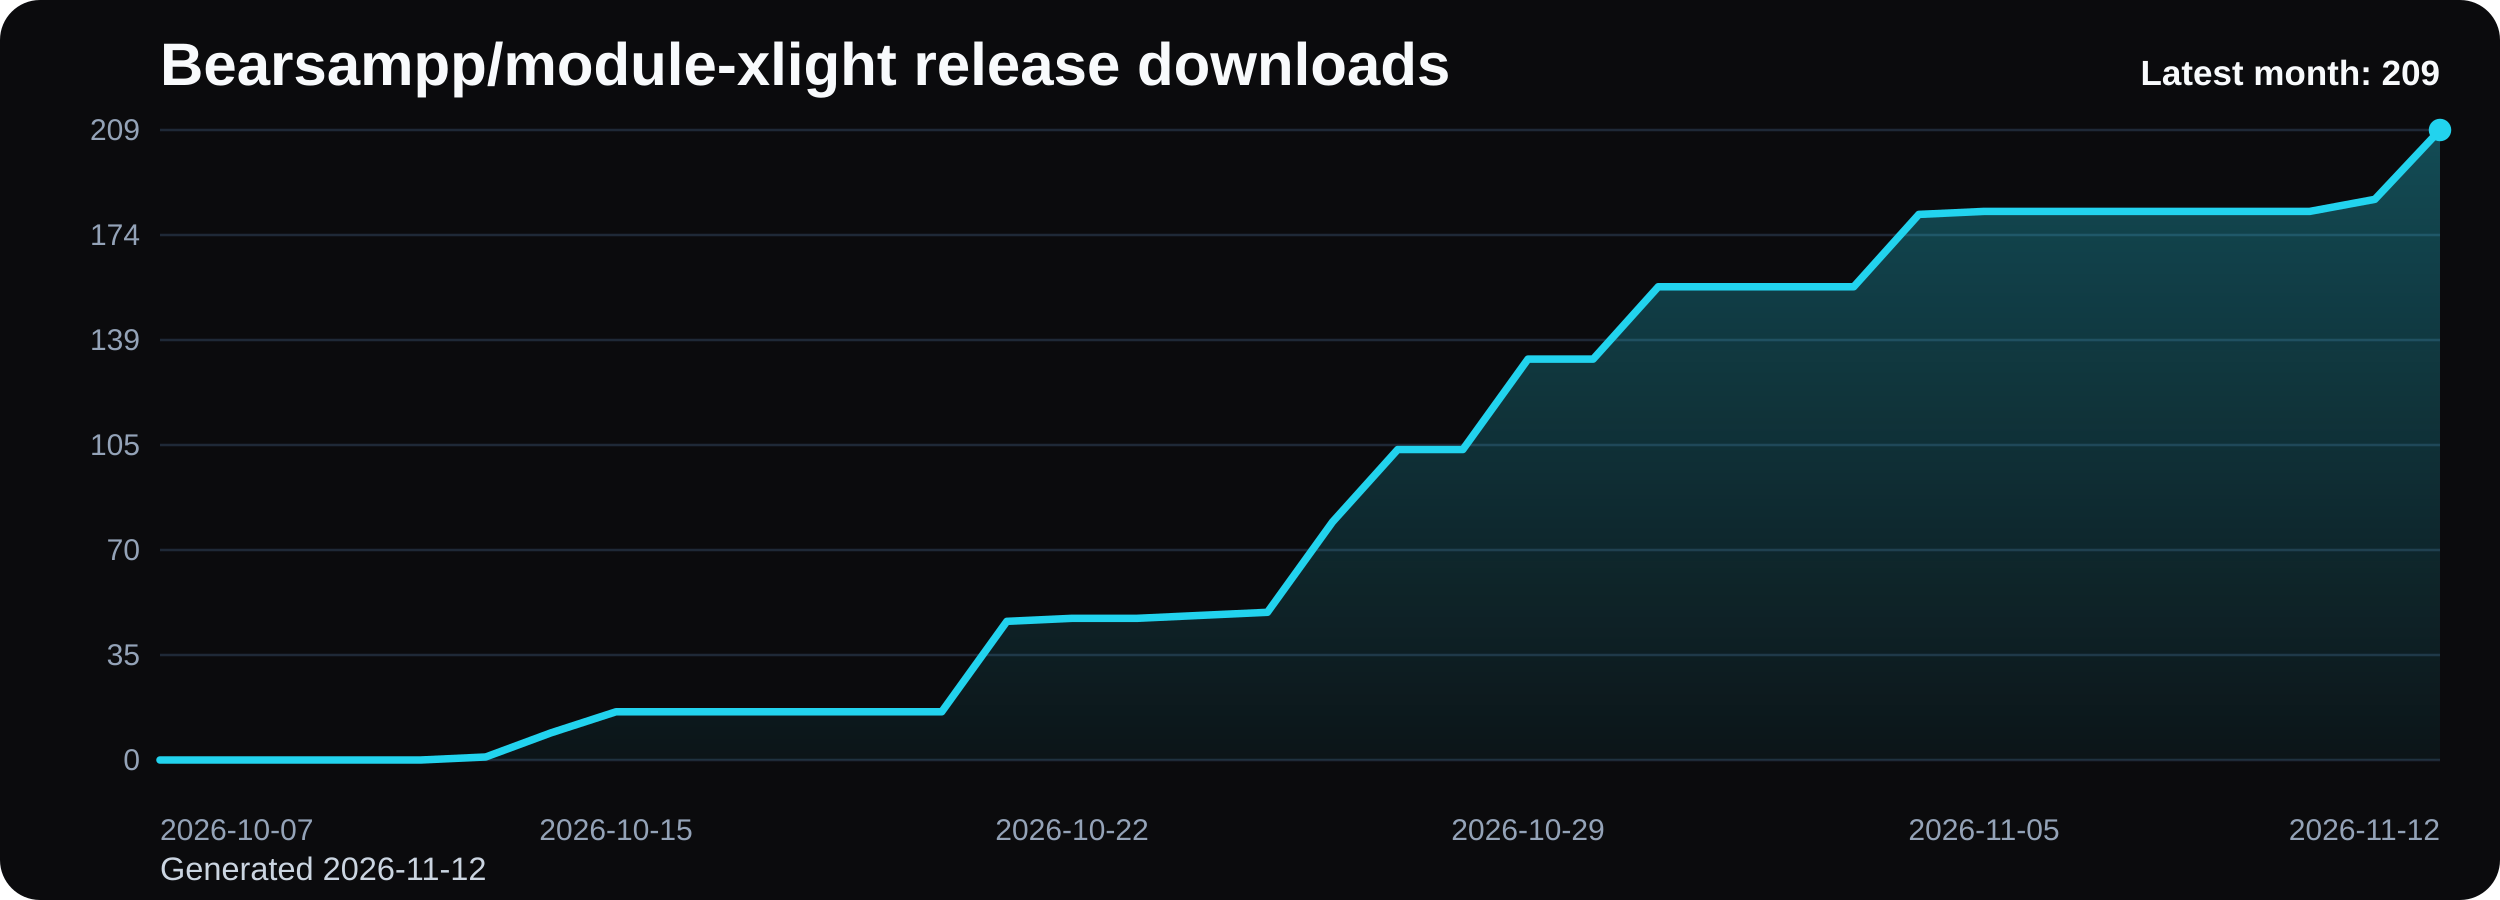
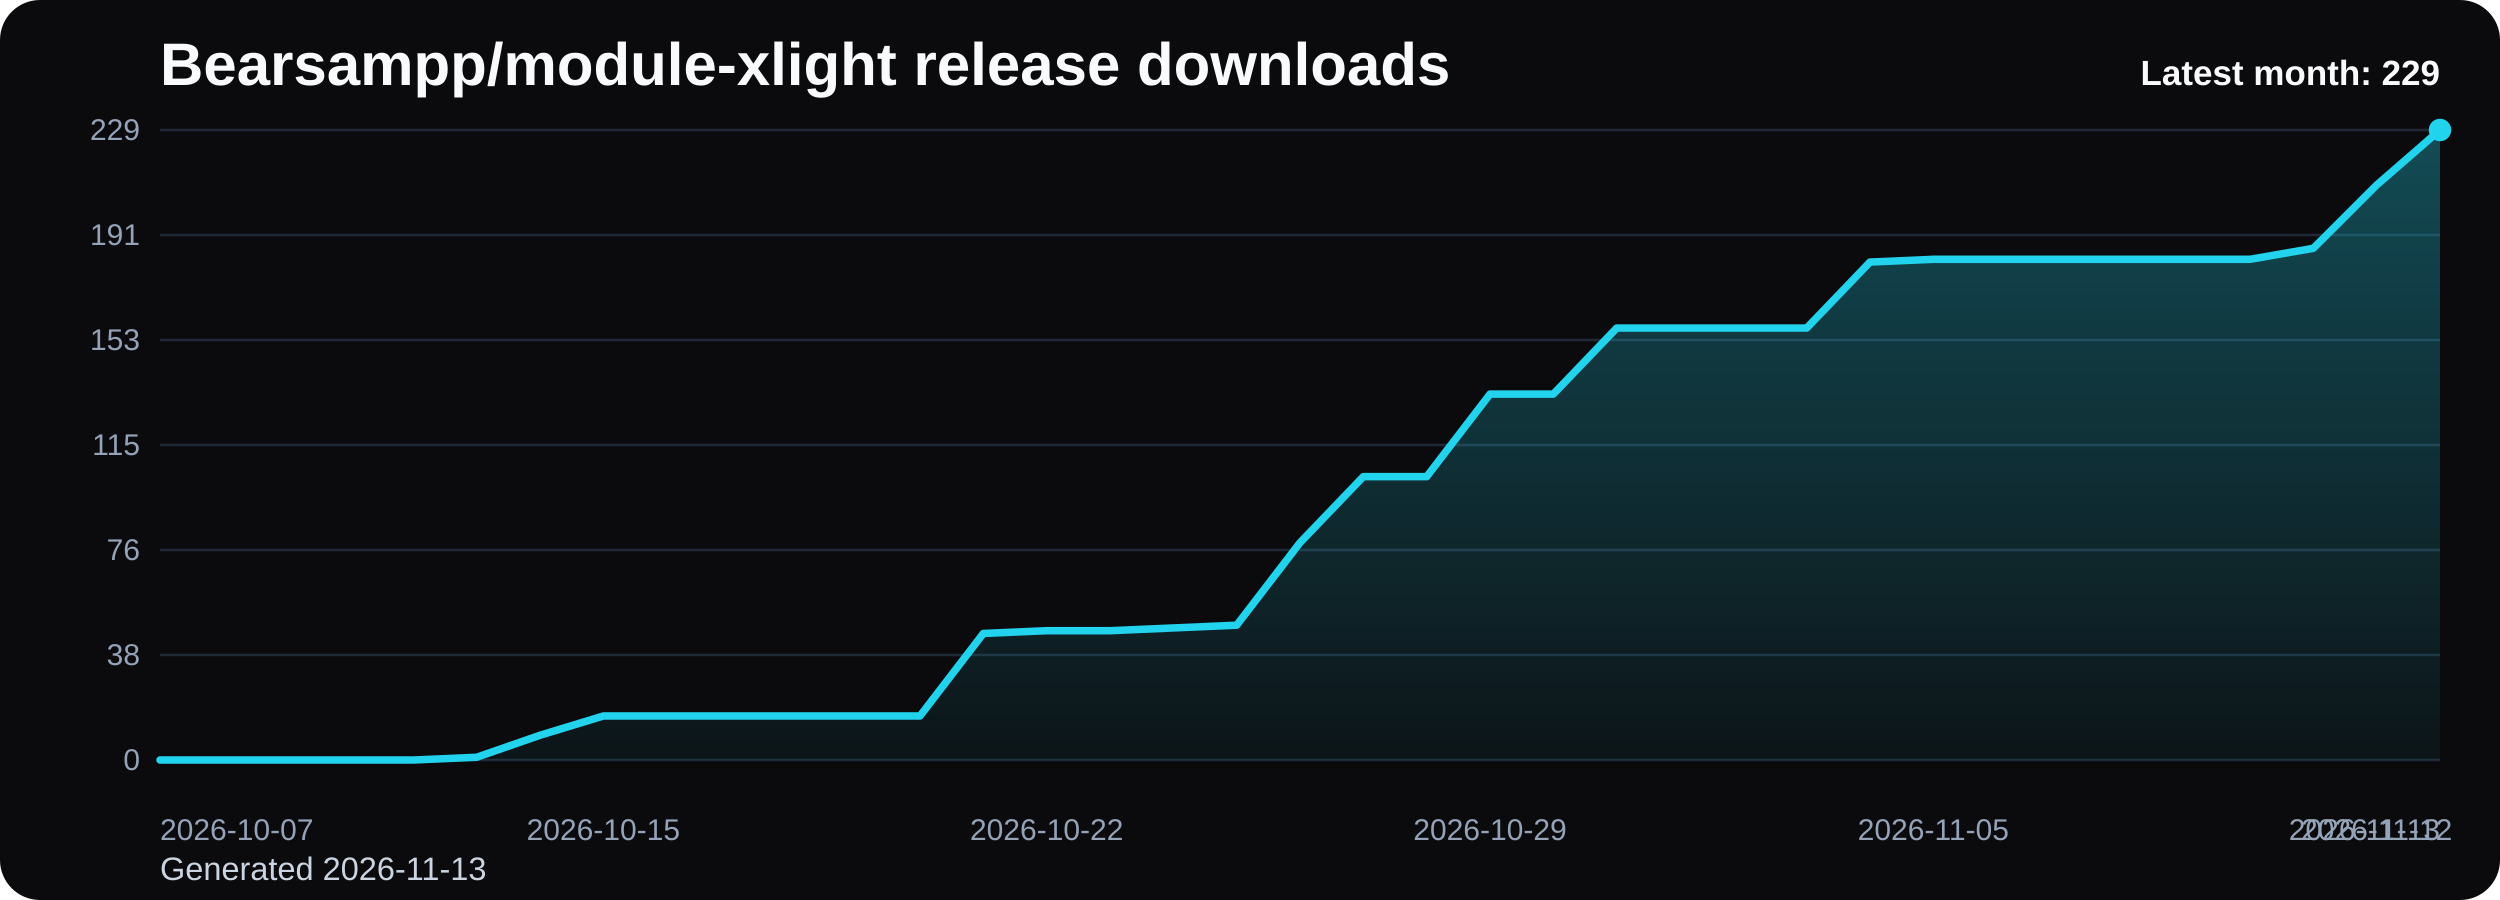
<svg xmlns="http://www.w3.org/2000/svg" viewBox="0 0 1000 360" role="img" aria-label="Bearsampp/module-xlight release downloads chart">
  <defs>
    <linearGradient id="fill-monthly-black" x1="0" y1="0" x2="0" y2="1">
      <stop offset="0%" stop-color="#22d3ee" stop-opacity="0.32" />
      <stop offset="100%" stop-color="#22d3ee" stop-opacity="0.05" />
    </linearGradient>
    <style>
      .bg { fill: #0b0b0d; }
      .title { font: 700 24px Arial, sans-serif; fill: #f8fafc; }
      .sub { font: 400 13px Arial, sans-serif; fill: #cbd5e1; }
      .grid { stroke: #1f2937; stroke-width: 1; }
      .axis { font: 400 12px Arial, sans-serif; fill: #94a3b8; }
      .line { fill: none; stroke: #22d3ee; stroke-width: 3; stroke-linecap: round; stroke-linejoin: round; }
      .dot { fill: #22d3ee; }
      .value { font: 600 11px Arial, sans-serif; fill: #cbd5e1; }
      .latest { font: 700 14px Arial, sans-serif; fill: #f8fafc; }
    </style>
  </defs>
  <rect class="bg" x="0" y="0" width="1000" height="360" rx="16" />
  <text class="title" x="64" y="34">Bearsampp/module-xlight release downloads</text>
-   <text class="sub" x="64" y="352">Generated 2026-11-12</text>
+   <text class="sub" x="64" y="352">Generated 2026-11-13</text>
  <line x1="64" y1="52.00" x2="976" y2="52.00" class="grid" />
-   <text x="56" y="56.00" text-anchor="end" class="axis">209</text>
+   <text x="56" y="56.00" text-anchor="end" class="axis">229</text>
  <line x1="64" y1="94.00" x2="976" y2="94.00" class="grid" />
-   <text x="56" y="98.00" text-anchor="end" class="axis">174</text>
+   <text x="56" y="98.00" text-anchor="end" class="axis">191</text>
  <line x1="64" y1="136.00" x2="976" y2="136.00" class="grid" />
-   <text x="56" y="140.00" text-anchor="end" class="axis">139</text>
+   <text x="56" y="140.00" text-anchor="end" class="axis">153</text>
  <line x1="64" y1="178.00" x2="976" y2="178.00" class="grid" />
-   <text x="56" y="182.00" text-anchor="end" class="axis">105</text>
+   <text x="56" y="182.00" text-anchor="end" class="axis">115</text>
  <line x1="64" y1="220.00" x2="976" y2="220.00" class="grid" />
-   <text x="56" y="224.00" text-anchor="end" class="axis">70</text>
+   <text x="56" y="224.00" text-anchor="end" class="axis">76</text>
  <line x1="64" y1="262.00" x2="976" y2="262.00" class="grid" />
-   <text x="56" y="266.00" text-anchor="end" class="axis">35</text>
+   <text x="56" y="266.00" text-anchor="end" class="axis">38</text>
  <line x1="64" y1="304.00" x2="976" y2="304.00" class="grid" />
  <text x="56" y="308.00" text-anchor="end" class="axis">0</text>
-   <path d="M 64.00 304 L 64.00 304.00 L 90.06 304.00 L 116.11 304.00 L 142.17 304.00 L 168.23 304.00 L 194.29 302.79 L 220.34 293.15 L 246.40 284.71 L 272.46 284.71 L 298.51 284.71 L 324.57 284.71 L 350.63 284.71 L 376.69 284.71 L 402.74 248.54 L 428.80 247.33 L 454.86 247.33 L 480.91 246.12 L 506.97 244.92 L 533.03 208.75 L 559.09 179.81 L 585.14 179.81 L 611.20 143.64 L 637.26 143.64 L 663.31 114.70 L 689.37 114.70 L 715.43 114.70 L 741.49 114.70 L 767.54 85.76 L 793.60 84.56 L 819.66 84.56 L 845.71 84.56 L 871.77 84.56 L 897.83 84.56 L 923.89 84.56 L 949.94 79.73 L 976.00 52.00 L 976.00 304 Z" fill="url(#fill-monthly-black)" />
-   <polyline class="line" points="64.00,304.00 90.06,304.00 116.11,304.00 142.17,304.00 168.23,304.00 194.29,302.79 220.34,293.15 246.40,284.71 272.46,284.71 298.51,284.71 324.57,284.71 350.63,284.71 376.69,284.71 402.74,248.54 428.80,247.33 454.86,247.33 480.91,246.12 506.97,244.92 533.03,208.75 559.09,179.81 585.14,179.81 611.20,143.64 637.26,143.64 663.31,114.70 689.37,114.70 715.43,114.70 741.49,114.70 767.54,85.76 793.60,84.56 819.66,84.56 845.71,84.56 871.77,84.56 897.83,84.56 923.89,84.56 949.94,79.73 976.00,52.00" />
+   <path d="M 64.00 304 L 64.00 304.00 L 89.33 304.00 L 114.67 304.00 L 140.00 304.00 L 165.33 304.00 L 190.67 302.90 L 216.00 294.10 L 241.33 286.39 L 266.67 286.39 L 292.00 286.39 L 317.33 286.39 L 342.67 286.39 L 368.00 286.39 L 393.33 253.38 L 418.67 252.28 L 444.00 252.28 L 469.33 251.18 L 494.67 250.08 L 520.00 217.07 L 545.33 190.66 L 570.67 190.66 L 596.00 157.64 L 621.33 157.64 L 646.67 131.23 L 672.00 131.23 L 697.33 131.23 L 722.67 131.23 L 748.00 104.82 L 773.33 103.72 L 798.67 103.72 L 824.00 103.72 L 849.33 103.72 L 874.67 103.72 L 900.00 103.72 L 925.33 99.32 L 950.67 74.01 L 976.00 52.00 L 976.00 304 Z" fill="url(#fill-monthly-black)" />
+   <polyline class="line" points="64.00,304.00 89.33,304.00 114.67,304.00 140.00,304.00 165.33,304.00 190.67,302.90 216.00,294.10 241.33,286.39 266.67,286.39 292.00,286.39 317.33,286.39 342.67,286.39 368.00,286.39 393.33,253.38 418.67,252.28 444.00,252.28 469.33,251.18 494.67,250.08 520.00,217.07 545.33,190.66 570.67,190.66 596.00,157.64 621.33,157.64 646.67,131.23 672.00,131.23 697.33,131.23 722.67,131.23 748.00,104.82 773.33,103.72 798.67,103.72 824.00,103.72 849.33,103.72 874.67,103.72 900.00,103.72 925.33,99.32 950.67,74.01 976.00,52.00" />
  <circle class="dot" cx="976.00" cy="52.00" r="4.5" />
  <text class="axis" x="64.00" y="336" text-anchor="start">2026-10-07</text>
-   <text class="axis" x="246.40" y="336" text-anchor="middle">2026-10-15</text>
-   <text class="axis" x="428.80" y="336" text-anchor="middle">2026-10-22</text>
-   <text class="axis" x="611.20" y="336" text-anchor="middle">2026-10-29</text>
-   <text class="axis" x="793.60" y="336" text-anchor="middle">2026-11-05</text>
-   <text class="axis" x="976.00" y="336" text-anchor="end">2026-11-12</text>
-   <text class="latest" x="976" y="34" text-anchor="end">Latest month: 209</text>
+   <text class="axis" x="241.33" y="336" text-anchor="middle">2026-10-15</text>
+   <text class="axis" x="418.67" y="336" text-anchor="middle">2026-10-22</text>
+   <text class="axis" x="596.00" y="336" text-anchor="middle">2026-10-29</text>
+   <text class="axis" x="773.33" y="336" text-anchor="middle">2026-11-05</text>
+   <text class="axis" x="950.67" y="336" text-anchor="middle">2026-11-12</text>
+   <text class="axis" x="976.00" y="336" text-anchor="end">2026-11-13</text>
+   <text class="latest" x="976" y="34" text-anchor="end">Latest month: 229</text>
</svg>
